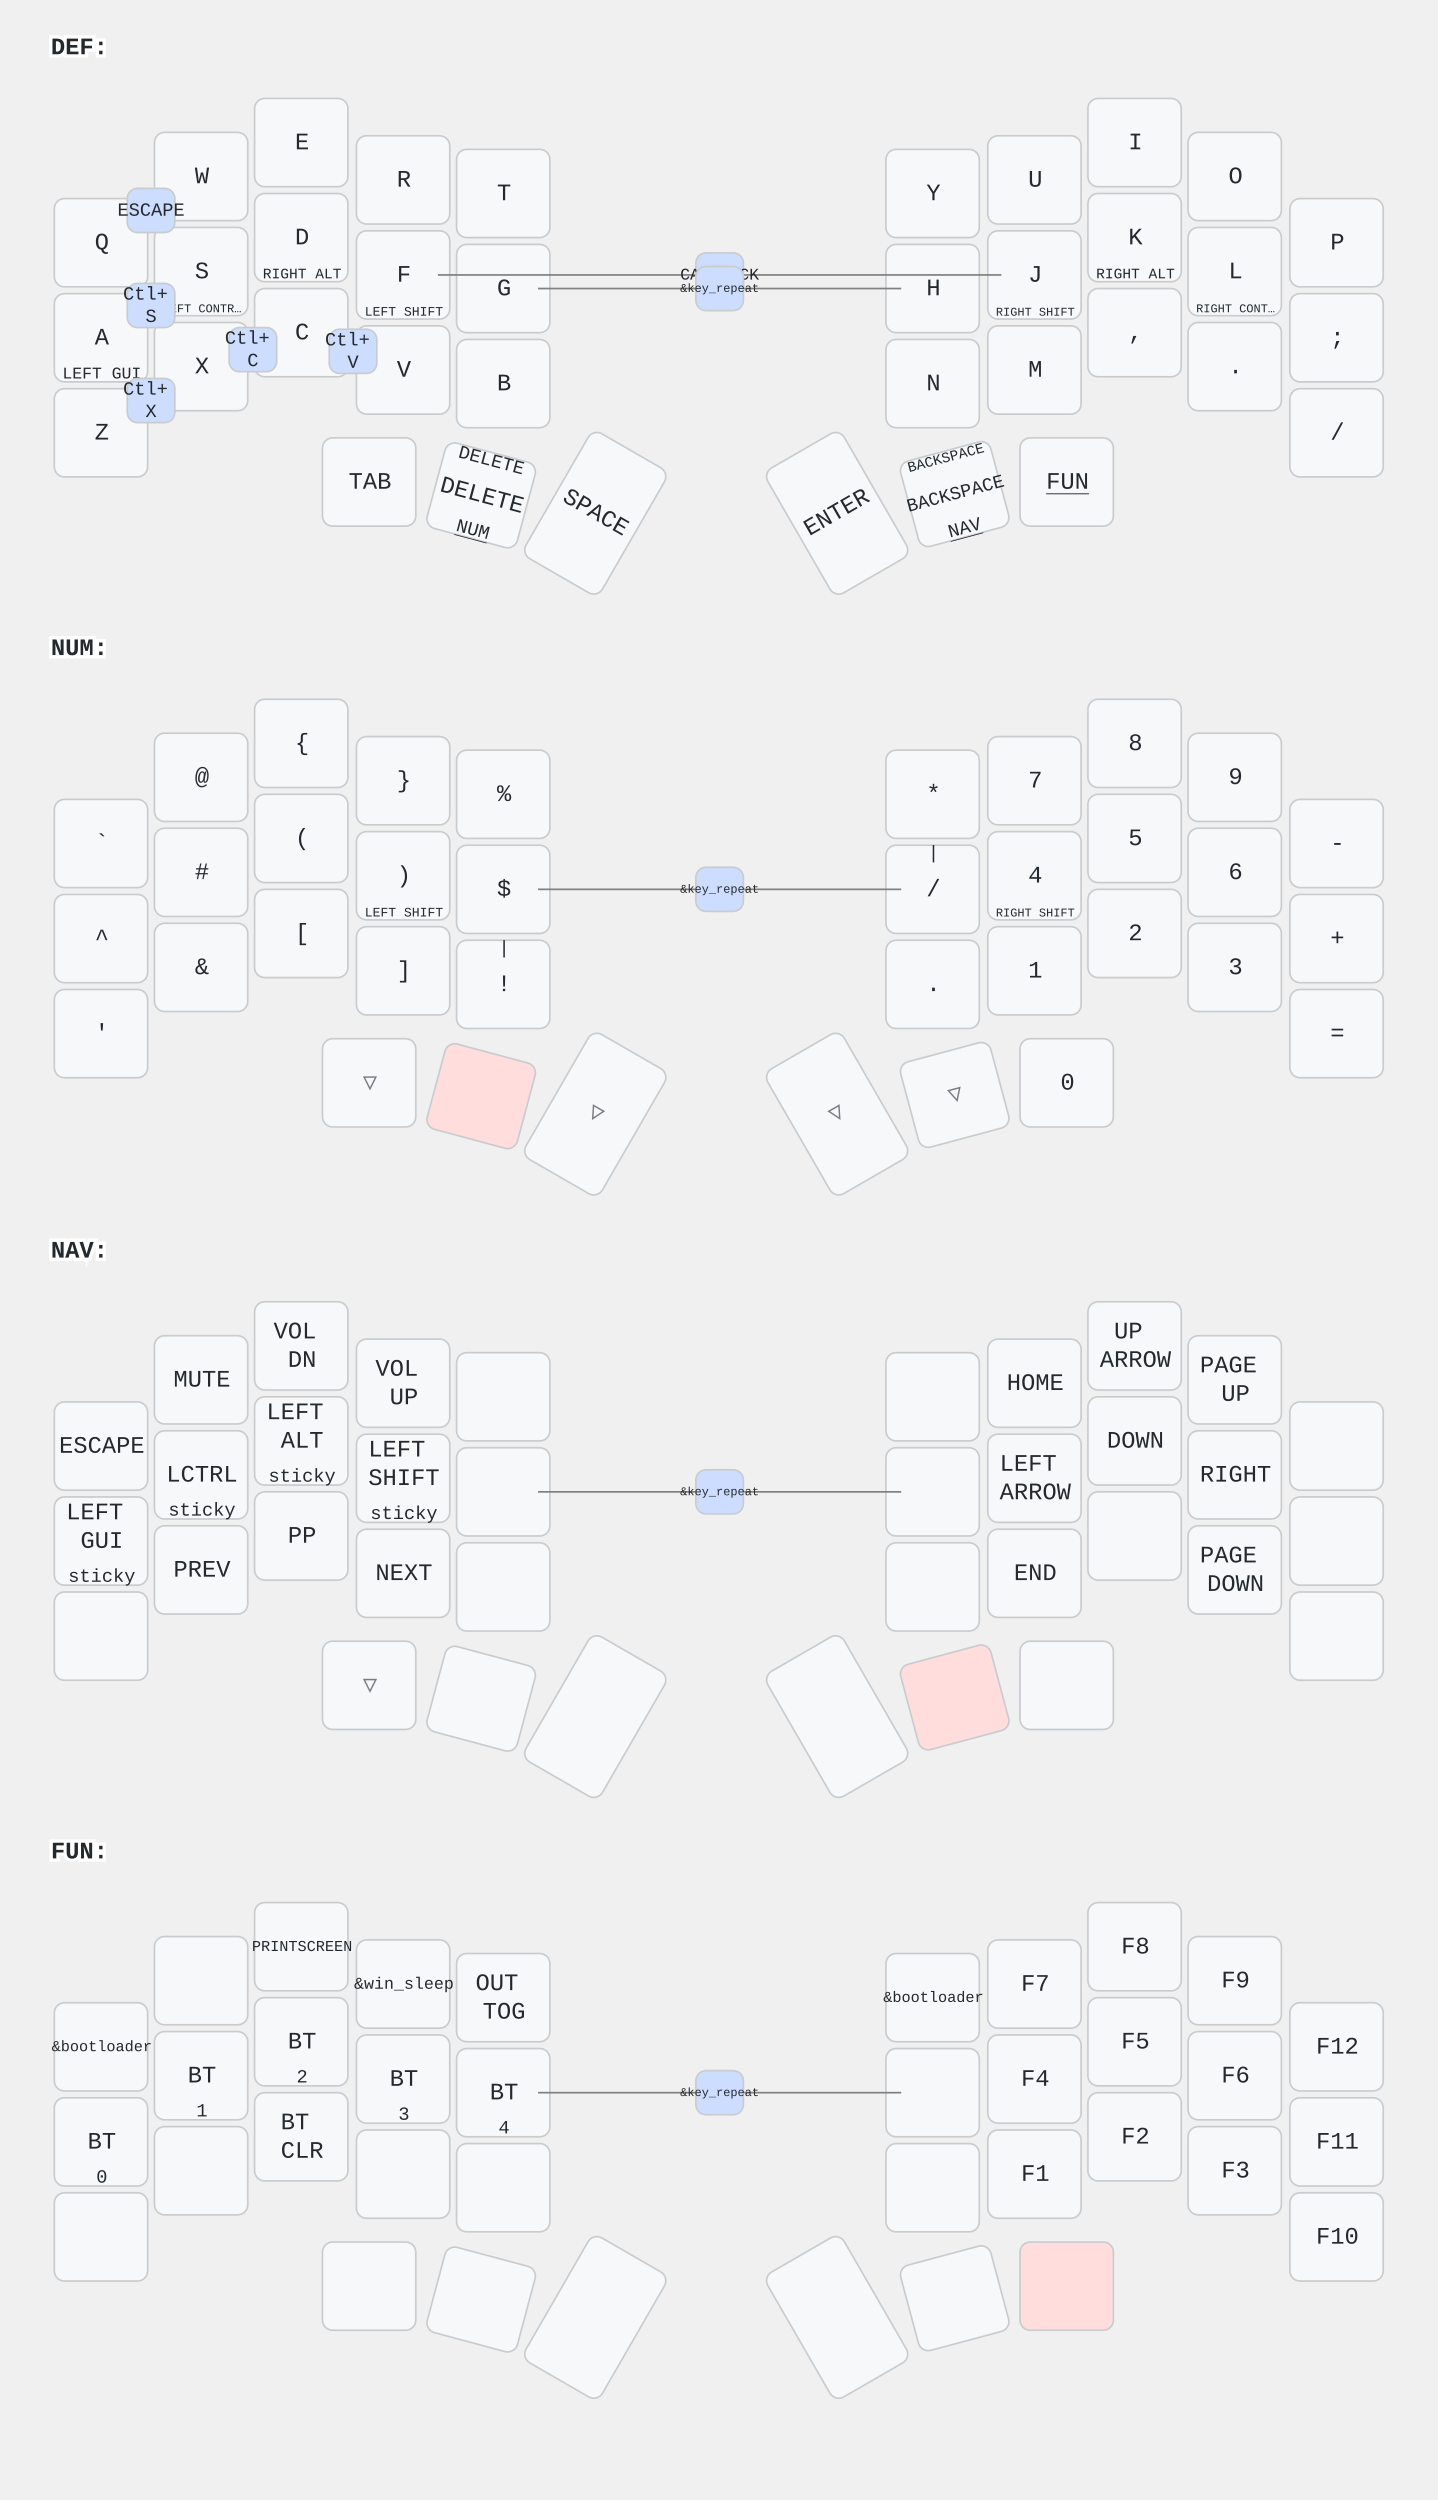
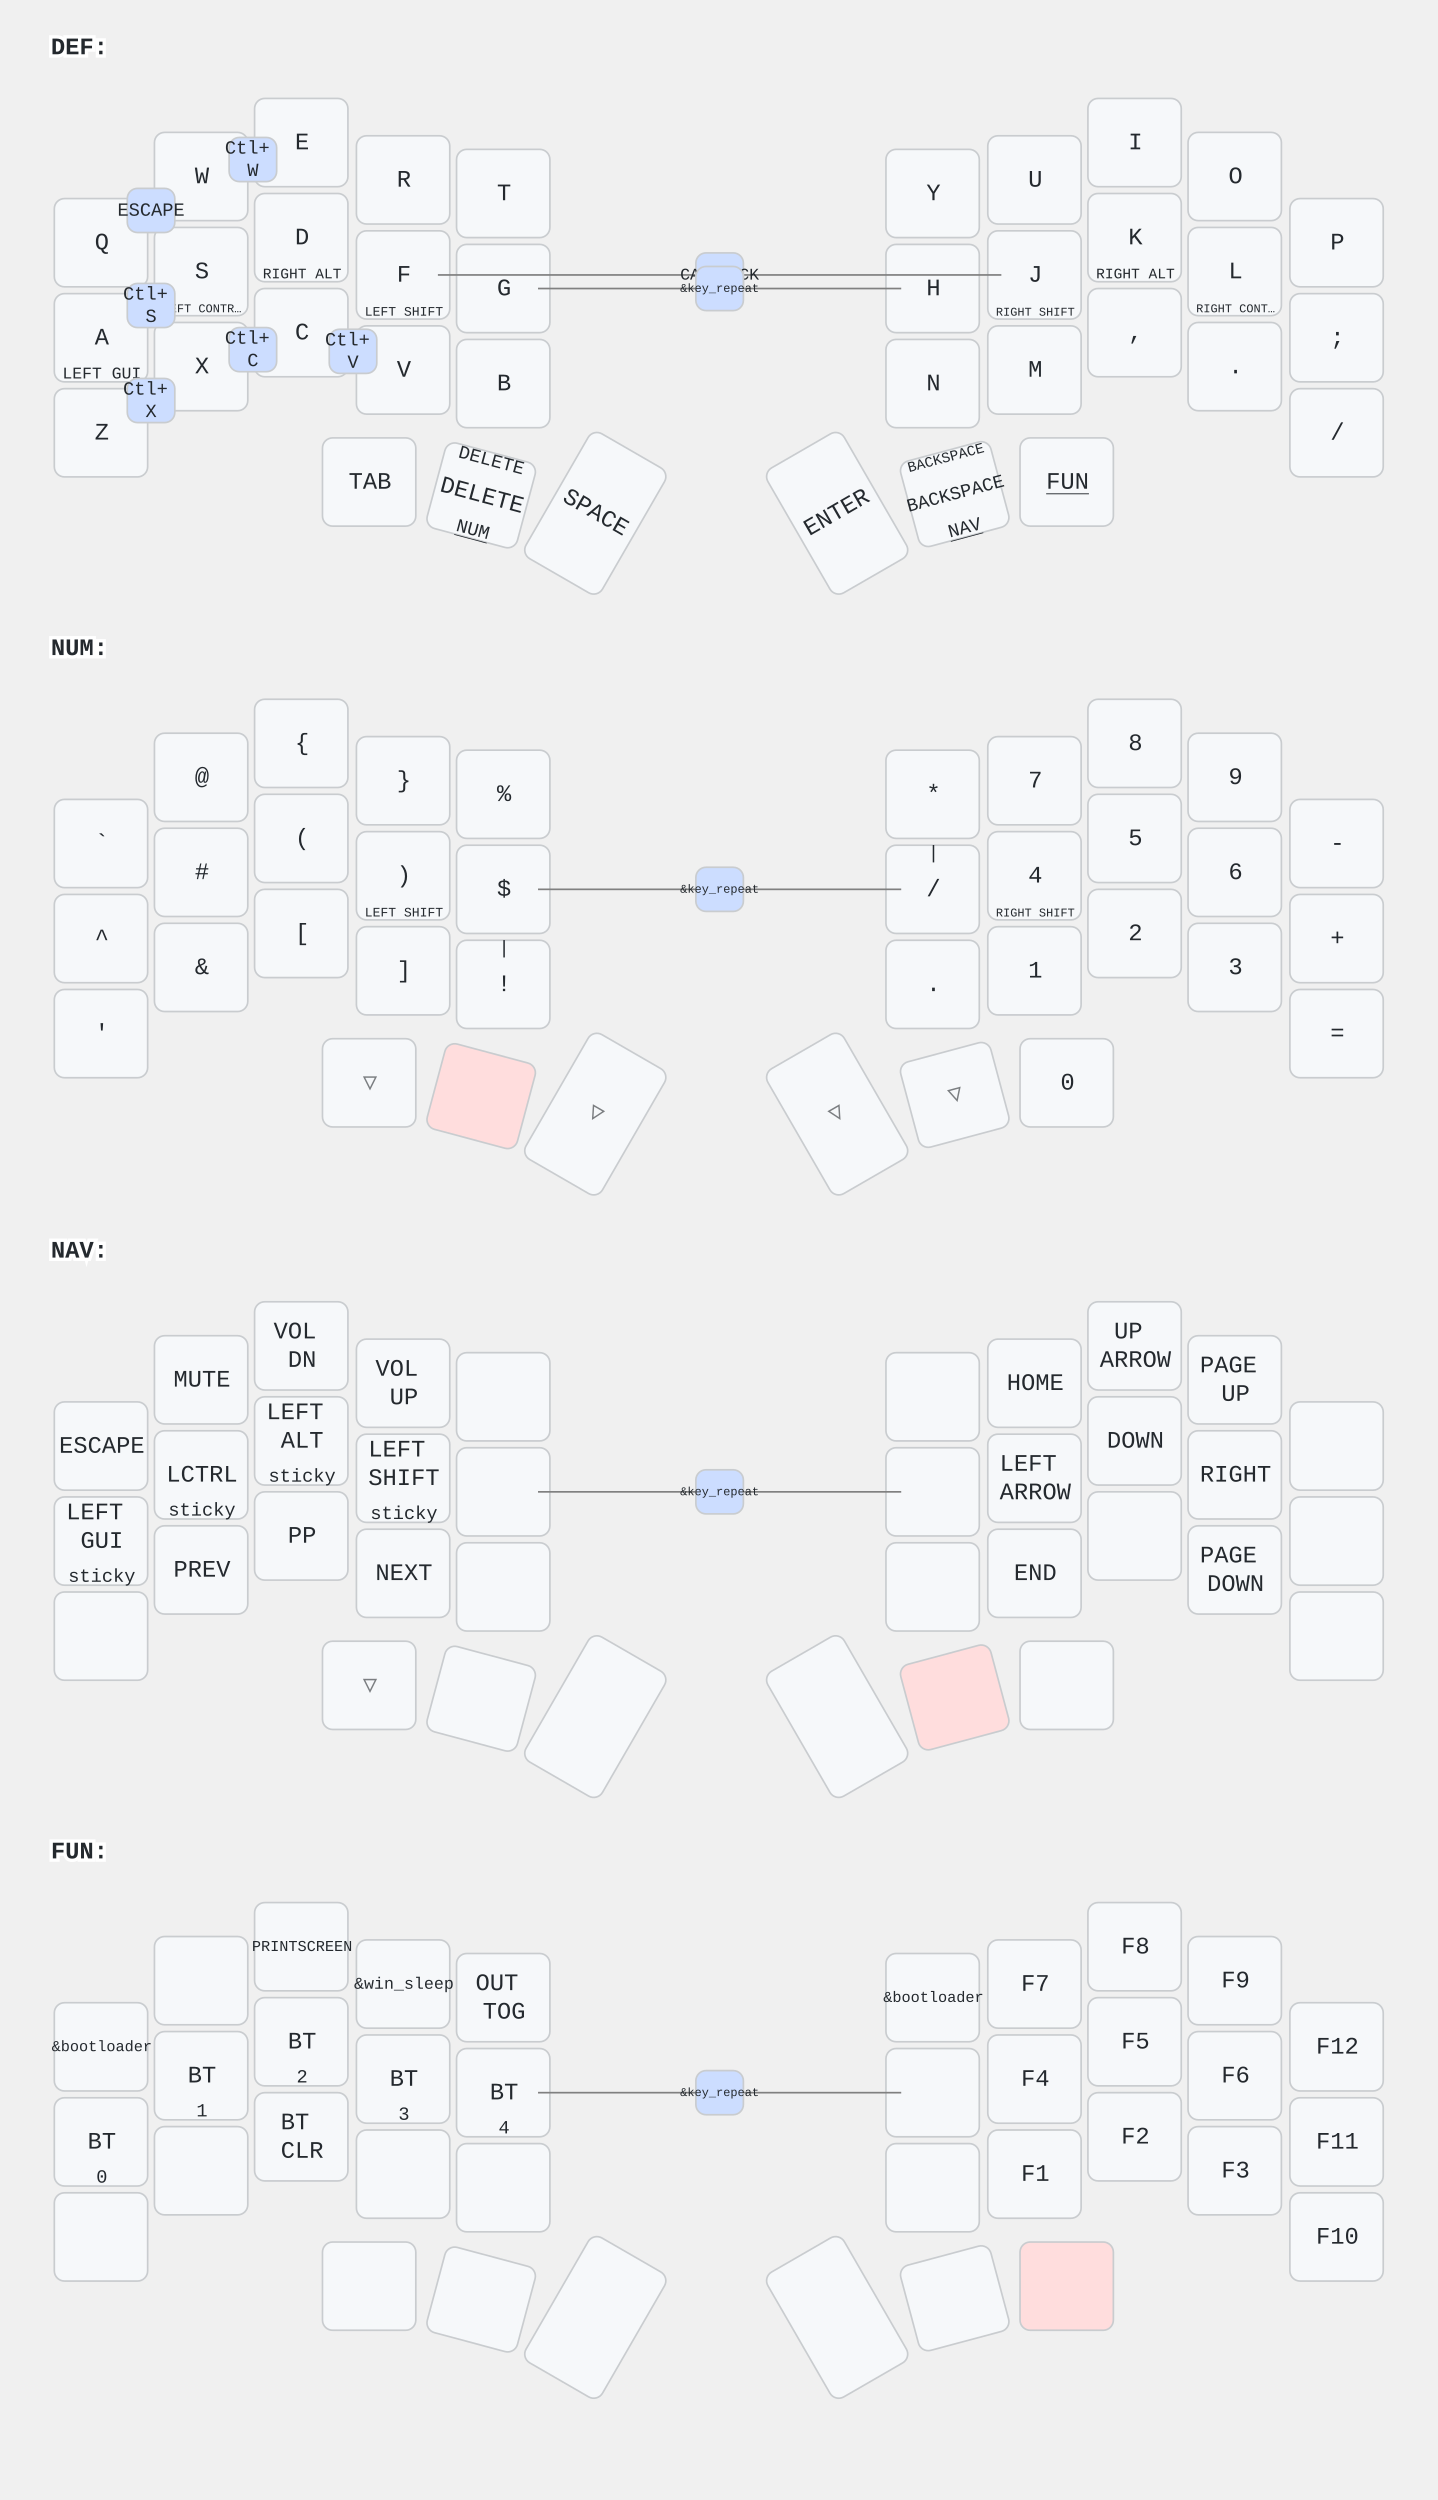
<svg xmlns="http://www.w3.org/2000/svg" width="847" height="1473" viewBox="0 0 847 1473" class="keymap">
  <style>/* inherit to force styles through use tags */
svg path {
    fill: inherit;
}

/* font and background color specifications */
svg.keymap {
    font-family: SFMono-Regular,Consolas,Liberation Mono,Menlo,monospace;
    font-size: 14px;
    font-kerning: normal;
    text-rendering: optimizeLegibility;
    fill: #24292e;
}

/* default key styling */
rect.key {
    fill: #f6f8fa;
}

rect.key, rect.combo {
    stroke: #c9cccf;
    stroke-width: 1;
}

/* default key side styling, only used is draw_key_sides is set */
rect.side {
    filter: brightness(90%);
}

/* color accent for combo boxes */
rect.combo, rect.combo-separate {
    fill: #cdf;
}

/* color accent for held keys */
rect.held, rect.combo.held {
    fill: #fdd;
}

/* color accent for ghost (optional) keys */
rect.ghost, rect.combo.ghost {
    stroke-dasharray: 4, 4;
    stroke-width: 2;
}

text {
    text-anchor: middle;
    dominant-baseline: middle;
}

/* styling for layer labels */
text.label {
    font-weight: bold;
    text-anchor: start;
    stroke: white;
    stroke-width: 4;
    paint-order: stroke;
}

/* styling for optional footer */
text.footer {
    text-anchor: end;
    dominant-baseline: auto;
    stroke: white;
    stroke-width: 4;
    paint-order: stroke;
}

/* styling for combo tap, and key hold/shifted label text */
text.combo, text.hold, text.shifted {
    font-size: 11px;
}

text.hold {
    text-anchor: middle;
    dominant-baseline: auto;
}

text.shifted {
    text-anchor: middle;
    dominant-baseline: hanging;
}

text.layer-activator {
    text-decoration: underline;
}

/* styling for hold/shifted label text in combo box */
text.combo.hold, text.combo.shifted {
    font-size: 8px;
}

/* lighter symbol for transparent keys */
text.trans {
    fill: #7b7e81;
}

/* styling for combo dendrons */
path.combo {
    stroke-width: 1;
    stroke: gray;
    fill: none;
}

/* Start Tabler Icons Cleanup */
/* cannot use height/width with glyphs */
.icon-tabler &gt; path {
    fill: inherit;
    stroke: inherit;
    stroke-width: 2;
}
/* hide tabler's default box */
.icon-tabler &gt; path[stroke="none"][fill="none"] {
    visibility: hidden;
}
/* End Tabler Icons Cleanup */
</style>
  <g transform="translate(30, 0)" class="layer-DEF">
    <text x="0" y="28" class="label" id="DEF">DEF:</text>
    <g transform="translate(0, 56)">
      <g transform="translate(30, 87)" class="key keypos-0">
        <rect rx="6" ry="6" x="-28" y="-26" width="55" height="52" class="key" />
        <text x="0" y="0" class="key tap">Q</text>
      </g>
      <g transform="translate(89, 48)" class="key keypos-1">
        <rect rx="6" ry="6" x="-28" y="-26" width="55" height="52" class="key" />
        <text x="0" y="0" class="key tap">W</text>
      </g>
      <g transform="translate(148, 28)" class="key keypos-2">
        <rect rx="6" ry="6" x="-28" y="-26" width="55" height="52" class="key" />
        <text x="0" y="0" class="key tap">E</text>
      </g>
      <g transform="translate(208, 50)" class="key keypos-3">
        <rect rx="6" ry="6" x="-28" y="-26" width="55" height="52" class="key" />
        <text x="0" y="0" class="key tap">R</text>
      </g>
      <g transform="translate(267, 58)" class="key keypos-4">
        <rect rx="6" ry="6" x="-28" y="-26" width="55" height="52" class="key" />
        <text x="0" y="0" class="key tap">T</text>
      </g>
      <g transform="translate(520, 58)" class="key keypos-5">
        <rect rx="6" ry="6" x="-28" y="-26" width="55" height="52" class="key" />
        <text x="0" y="0" class="key tap">Y</text>
      </g>
      <g transform="translate(580, 50)" class="key keypos-6">
        <rect rx="6" ry="6" x="-28" y="-26" width="55" height="52" class="key" />
        <text x="0" y="0" class="key tap">U</text>
      </g>
      <g transform="translate(639, 28)" class="key keypos-7">
        <rect rx="6" ry="6" x="-28" y="-26" width="55" height="52" class="key" />
        <text x="0" y="0" class="key tap">I</text>
      </g>
      <g transform="translate(698, 48)" class="key keypos-8">
        <rect rx="6" ry="6" x="-28" y="-26" width="55" height="52" class="key" />
        <text x="0" y="0" class="key tap">O</text>
      </g>
      <g transform="translate(758, 87)" class="key keypos-9">
        <rect rx="6" ry="6" x="-28" y="-26" width="55" height="52" class="key" />
        <text x="0" y="0" class="key tap">P</text>
      </g>
      <g transform="translate(30, 143)" class="key keypos-10">
        <rect rx="6" ry="6" x="-28" y="-26" width="55" height="52" class="key" />
        <text x="0" y="0" class="key tap">A</text>
        <text x="0" y="24" class="key hold">
          <tspan style="font-size: 88%">LEFT GUI</tspan>
        </text>
      </g>
      <g transform="translate(89, 104)" class="key keypos-11">
        <rect rx="6" ry="6" x="-28" y="-26" width="55" height="52" class="key" />
        <text x="0" y="0" class="key tap">S</text>
        <text x="0" y="24" class="key hold">
          <tspan style="font-size: 64%">LEFT CONTR…</tspan>
        </text>
      </g>
      <g transform="translate(148, 84)" class="key keypos-12">
        <rect rx="6" ry="6" x="-28" y="-26" width="55" height="52" class="key" />
        <text x="0" y="0" class="key tap">D</text>
        <text x="0" y="24" class="key hold">
          <tspan style="font-size: 78%">RIGHT ALT</tspan>
        </text>
      </g>
      <g transform="translate(208, 106)" class="key keypos-13">
        <rect rx="6" ry="6" x="-28" y="-26" width="55" height="52" class="key" />
        <text x="0" y="0" class="key tap">F</text>
        <text x="0" y="24" class="key hold">
          <tspan style="font-size: 70%">LEFT SHIFT</tspan>
        </text>
      </g>
      <g transform="translate(267, 114)" class="key keypos-14">
        <rect rx="6" ry="6" x="-28" y="-26" width="55" height="52" class="key" />
        <text x="0" y="0" class="key tap">G</text>
      </g>
      <g transform="translate(520, 114)" class="key keypos-15">
        <rect rx="6" ry="6" x="-28" y="-26" width="55" height="52" class="key" />
        <text x="0" y="0" class="key tap">H</text>
      </g>
      <g transform="translate(580, 106)" class="key keypos-16">
        <rect rx="6" ry="6" x="-28" y="-26" width="55" height="52" class="key" />
        <text x="0" y="0" class="key tap">J</text>
        <text x="0" y="24" class="key hold">
          <tspan style="font-size: 64%">RIGHT SHIFT</tspan>
        </text>
      </g>
      <g transform="translate(639, 84)" class="key keypos-17">
        <rect rx="6" ry="6" x="-28" y="-26" width="55" height="52" class="key" />
        <text x="0" y="0" class="key tap">K</text>
        <text x="0" y="24" class="key hold">
          <tspan style="font-size: 78%">RIGHT ALT</tspan>
        </text>
      </g>
      <g transform="translate(698, 104)" class="key keypos-18">
        <rect rx="6" ry="6" x="-28" y="-26" width="55" height="52" class="key" />
        <text x="0" y="0" class="key tap">L</text>
        <text x="0" y="24" class="key hold">
          <tspan style="font-size: 64%">RIGHT CONT…</tspan>
        </text>
      </g>
      <g transform="translate(758, 143)" class="key keypos-19">
        <rect rx="6" ry="6" x="-28" y="-26" width="55" height="52" class="key" />
        <text x="0" y="0" class="key tap">;</text>
      </g>
      <g transform="translate(30, 199)" class="key keypos-20">
        <rect rx="6" ry="6" x="-28" y="-26" width="55" height="52" class="key" />
        <text x="0" y="0" class="key tap">Z</text>
      </g>
      <g transform="translate(89, 160)" class="key keypos-21">
        <rect rx="6" ry="6" x="-28" y="-26" width="55" height="52" class="key" />
        <text x="0" y="0" class="key tap">X</text>
      </g>
      <g transform="translate(148, 140)" class="key keypos-22">
        <rect rx="6" ry="6" x="-28" y="-26" width="55" height="52" class="key" />
        <text x="0" y="0" class="key tap">C</text>
      </g>
      <g transform="translate(208, 162)" class="key keypos-23">
        <rect rx="6" ry="6" x="-28" y="-26" width="55" height="52" class="key" />
        <text x="0" y="0" class="key tap">V</text>
      </g>
      <g transform="translate(267, 170)" class="key keypos-24">
        <rect rx="6" ry="6" x="-28" y="-26" width="55" height="52" class="key" />
        <text x="0" y="0" class="key tap">B</text>
      </g>
      <g transform="translate(520, 170)" class="key keypos-25">
        <rect rx="6" ry="6" x="-28" y="-26" width="55" height="52" class="key" />
        <text x="0" y="0" class="key tap">N</text>
      </g>
      <g transform="translate(580, 162)" class="key keypos-26">
        <rect rx="6" ry="6" x="-28" y="-26" width="55" height="52" class="key" />
        <text x="0" y="0" class="key tap">M</text>
      </g>
      <g transform="translate(639, 140)" class="key keypos-27">
        <rect rx="6" ry="6" x="-28" y="-26" width="55" height="52" class="key" />
        <text x="0" y="0" class="key tap">,</text>
      </g>
      <g transform="translate(698, 160)" class="key keypos-28">
        <rect rx="6" ry="6" x="-28" y="-26" width="55" height="52" class="key" />
        <text x="0" y="0" class="key tap">.</text>
      </g>
      <g transform="translate(758, 199)" class="key keypos-29">
        <rect rx="6" ry="6" x="-28" y="-26" width="55" height="52" class="key" />
        <text x="0" y="0" class="key tap">/</text>
      </g>
      <g transform="translate(188, 228)" class="key keypos-30">
        <rect rx="6" ry="6" x="-28" y="-26" width="55" height="52" class="key" />
        <text x="0" y="0" class="key tap">TAB</text>
      </g>
      <g transform="translate(254, 236) rotate(15.0)" class="key keypos-31">
        <rect rx="6" ry="6" x="-28" y="-26" width="55" height="52" class="key" />
        <text x="0" y="0" class="key tap">DELETE</text>
        <a href="#NUM">
          <text x="0" y="24" class="key hold layer-activator">NUM</text>
        </a>
        <text x="0" y="-24" class="key shifted">DELETE</text>
      </g>
      <g transform="translate(321, 246) rotate(30.0)" class="key keypos-32">
        <rect rx="6" ry="6" x="-26" y="-42" width="52" height="85" class="key" />
        <text x="0" y="0" class="key tap">SPACE</text>
      </g>
      <g transform="translate(463, 246) rotate(-30.0)" class="key keypos-33">
        <rect rx="6" ry="6" x="-26" y="-42" width="52" height="85" class="key" />
        <text x="0" y="0" class="key tap">ENTER</text>
      </g>
      <g transform="translate(533, 235) rotate(-15.0)" class="key keypos-34">
        <rect rx="6" ry="6" x="-28" y="-26" width="55" height="52" class="key" />
        <text x="0" y="0" class="key tap">
          <tspan style="font-size: 78%">BACKSPACE</tspan>
        </text>
        <a href="#NAV">
          <text x="0" y="24" class="key hold layer-activator">NAV</text>
        </a>
        <text x="0" y="-24" class="key shifted">
          <tspan style="font-size: 78%">BACKSPACE</tspan>
        </text>
      </g>
      <g transform="translate(599, 228)" class="key keypos-35">
        <rect rx="6" ry="6" x="-28" y="-26" width="55" height="52" class="key" />
        <a href="#FUN">
          <text x="0" y="0" class="key tap layer-activator">FUN</text>
        </a>
      </g>
      <g class="combo combopos-0">
        <path d="M394,106 l-166,0" class="combo" />
        <path d="M394,106 l166,0" class="combo" />
        <rect rx="6" ry="6" x="380" y="93" width="28" height="26" class="combo" />
        <text x="394" y="106" class="combo tap">
          <tspan style="font-size: 88%">CAPSLOCK</tspan>
        </text>
      </g>
      <g class="combo combopos-1">
        <rect rx="6" ry="6" x="45" y="167" width="28" height="26" class="combo" />
        <text x="59" y="180" class="combo tap">
          <tspan x="59" dy="-0.6em">Ctl+</tspan>
          <tspan x="59" dy="1.2em">X</tspan>
        </text>
      </g>
      <g class="combo combopos-2">
        <rect rx="6" ry="6" x="105" y="137" width="28" height="26" class="combo" />
        <text x="119" y="150" class="combo tap">
          <tspan x="119" dy="-0.6em">Ctl+</tspan>
          <tspan x="119" dy="1.2em">C</tspan>
        </text>
      </g>
      <g class="combo combopos-3">
        <rect rx="6" ry="6" x="164" y="138" width="28" height="26" class="combo" />
        <text x="178" y="151" class="combo tap">
          <tspan x="178" dy="-0.6em">Ctl+</tspan>
          <tspan x="178" dy="1.2em">V</tspan>
        </text>
      </g>
      <g class="combo combopos-4">
        <path d="M394,114 l-107,0" class="combo" />
        <path d="M394,114 l107,0" class="combo" />
        <rect rx="6" ry="6" x="380" y="101" width="28" height="26" class="combo" />
        <text x="394" y="114" class="combo tap">
          <tspan style="font-size: 64%">&amp;key_repeat</tspan>
        </text>
      </g>
      <g class="combo combopos-5">
        <rect rx="6" ry="6" x="45" y="111" width="28" height="26" class="combo" />
        <text x="59" y="124" class="combo tap">
          <tspan x="59" dy="-0.6em">Ctl+</tspan>
          <tspan x="59" dy="1.2em">S</tspan>
        </text>
      </g>
      <g class="combo combopos-6">
        <rect rx="6" ry="6" x="45" y="55" width="28" height="26" class="combo" />
        <text x="59" y="68" class="combo tap">ESCAPE</text>
      </g>
+       <g class="combo combopos-7">
+         <rect rx="6" ry="6" x="105" y="25" width="28" height="26" class="combo" />
+         <text x="119" y="38" class="combo tap">
+           <tspan x="119" dy="-0.6em">Ctl+</tspan>
+           <tspan x="119" dy="1.2em">W</tspan>
+         </text>
+       </g>
    </g>
  </g>
  <g transform="translate(30, 354)" class="layer-NUM">
    <text x="0" y="28" class="label" id="NUM">NUM:</text>
    <g transform="translate(0, 56)">
      <g transform="translate(30, 87)" class="key keypos-0">
        <rect rx="6" ry="6" x="-28" y="-26" width="55" height="52" class="key" />
        <text x="0" y="0" class="key tap">`</text>
      </g>
      <g transform="translate(89, 48)" class="key keypos-1">
        <rect rx="6" ry="6" x="-28" y="-26" width="55" height="52" class="key" />
        <text x="0" y="0" class="key tap">@</text>
      </g>
      <g transform="translate(148, 28)" class="key keypos-2">
        <rect rx="6" ry="6" x="-28" y="-26" width="55" height="52" class="key" />
        <text x="0" y="0" class="key tap">{</text>
      </g>
      <g transform="translate(208, 50)" class="key keypos-3">
        <rect rx="6" ry="6" x="-28" y="-26" width="55" height="52" class="key" />
        <text x="0" y="0" class="key tap">}</text>
      </g>
      <g transform="translate(267, 58)" class="key keypos-4">
        <rect rx="6" ry="6" x="-28" y="-26" width="55" height="52" class="key" />
        <text x="0" y="0" class="key tap">%</text>
      </g>
      <g transform="translate(520, 58)" class="key keypos-5">
        <rect rx="6" ry="6" x="-28" y="-26" width="55" height="52" class="key" />
        <text x="0" y="0" class="key tap">*</text>
      </g>
      <g transform="translate(580, 50)" class="key keypos-6">
        <rect rx="6" ry="6" x="-28" y="-26" width="55" height="52" class="key" />
        <text x="0" y="0" class="key tap">7</text>
      </g>
      <g transform="translate(639, 28)" class="key keypos-7">
        <rect rx="6" ry="6" x="-28" y="-26" width="55" height="52" class="key" />
        <text x="0" y="0" class="key tap">8</text>
      </g>
      <g transform="translate(698, 48)" class="key keypos-8">
        <rect rx="6" ry="6" x="-28" y="-26" width="55" height="52" class="key" />
        <text x="0" y="0" class="key tap">9</text>
      </g>
      <g transform="translate(758, 87)" class="key keypos-9">
        <rect rx="6" ry="6" x="-28" y="-26" width="55" height="52" class="key" />
        <text x="0" y="0" class="key tap">-</text>
      </g>
      <g transform="translate(30, 143)" class="key keypos-10">
        <rect rx="6" ry="6" x="-28" y="-26" width="55" height="52" class="key" />
        <text x="0" y="0" class="key tap">^</text>
      </g>
      <g transform="translate(89, 104)" class="key keypos-11">
        <rect rx="6" ry="6" x="-28" y="-26" width="55" height="52" class="key" />
        <text x="0" y="0" class="key tap">#</text>
      </g>
      <g transform="translate(148, 84)" class="key keypos-12">
        <rect rx="6" ry="6" x="-28" y="-26" width="55" height="52" class="key" />
        <text x="0" y="0" class="key tap">(</text>
      </g>
      <g transform="translate(208, 106)" class="key keypos-13">
        <rect rx="6" ry="6" x="-28" y="-26" width="55" height="52" class="key" />
        <text x="0" y="0" class="key tap">)</text>
        <text x="0" y="24" class="key hold">
          <tspan style="font-size: 70%">LEFT SHIFT</tspan>
        </text>
      </g>
      <g transform="translate(267, 114)" class="key keypos-14">
        <rect rx="6" ry="6" x="-28" y="-26" width="55" height="52" class="key" />
        <text x="0" y="0" class="key tap">$</text>
      </g>
      <g transform="translate(520, 114)" class="key keypos-15">
        <rect rx="6" ry="6" x="-28" y="-26" width="55" height="52" class="key" />
        <text x="0" y="0" class="key tap">/</text>
        <text x="0" y="-24" class="key shifted">|</text>
      </g>
      <g transform="translate(580, 106)" class="key keypos-16">
        <rect rx="6" ry="6" x="-28" y="-26" width="55" height="52" class="key" />
        <text x="0" y="0" class="key tap">4</text>
        <text x="0" y="24" class="key hold">
          <tspan style="font-size: 64%">RIGHT SHIFT</tspan>
        </text>
      </g>
      <g transform="translate(639, 84)" class="key keypos-17">
        <rect rx="6" ry="6" x="-28" y="-26" width="55" height="52" class="key" />
        <text x="0" y="0" class="key tap">5</text>
      </g>
      <g transform="translate(698, 104)" class="key keypos-18">
        <rect rx="6" ry="6" x="-28" y="-26" width="55" height="52" class="key" />
        <text x="0" y="0" class="key tap">6</text>
      </g>
      <g transform="translate(758, 143)" class="key keypos-19">
        <rect rx="6" ry="6" x="-28" y="-26" width="55" height="52" class="key" />
        <text x="0" y="0" class="key tap">+</text>
      </g>
      <g transform="translate(30, 199)" class="key keypos-20">
        <rect rx="6" ry="6" x="-28" y="-26" width="55" height="52" class="key" />
        <text x="0" y="0" class="key tap">'</text>
      </g>
      <g transform="translate(89, 160)" class="key keypos-21">
        <rect rx="6" ry="6" x="-28" y="-26" width="55" height="52" class="key" />
        <text x="0" y="0" class="key tap">&amp;</text>
      </g>
      <g transform="translate(148, 140)" class="key keypos-22">
        <rect rx="6" ry="6" x="-28" y="-26" width="55" height="52" class="key" />
        <text x="0" y="0" class="key tap">[</text>
      </g>
      <g transform="translate(208, 162)" class="key keypos-23">
        <rect rx="6" ry="6" x="-28" y="-26" width="55" height="52" class="key" />
        <text x="0" y="0" class="key tap">]</text>
      </g>
      <g transform="translate(267, 170)" class="key keypos-24">
        <rect rx="6" ry="6" x="-28" y="-26" width="55" height="52" class="key" />
        <text x="0" y="0" class="key tap">!</text>
        <text x="0" y="-24" class="key shifted">|</text>
      </g>
      <g transform="translate(520, 170)" class="key keypos-25">
        <rect rx="6" ry="6" x="-28" y="-26" width="55" height="52" class="key" />
        <text x="0" y="0" class="key tap">.</text>
      </g>
      <g transform="translate(580, 162)" class="key keypos-26">
        <rect rx="6" ry="6" x="-28" y="-26" width="55" height="52" class="key" />
        <text x="0" y="0" class="key tap">1</text>
      </g>
      <g transform="translate(639, 140)" class="key keypos-27">
        <rect rx="6" ry="6" x="-28" y="-26" width="55" height="52" class="key" />
        <text x="0" y="0" class="key tap">2</text>
      </g>
      <g transform="translate(698, 160)" class="key keypos-28">
        <rect rx="6" ry="6" x="-28" y="-26" width="55" height="52" class="key" />
        <text x="0" y="0" class="key tap">3</text>
      </g>
      <g transform="translate(758, 199)" class="key keypos-29">
        <rect rx="6" ry="6" x="-28" y="-26" width="55" height="52" class="key" />
        <text x="0" y="0" class="key tap">=</text>
      </g>
      <g transform="translate(188, 228)" class="key trans keypos-30">
        <rect rx="6" ry="6" x="-28" y="-26" width="55" height="52" class="key trans" />
        <text x="0" y="0" class="key trans tap">▽</text>
      </g>
      <g transform="translate(254, 236) rotate(15.0)" class="key held keypos-31">
        <rect rx="6" ry="6" x="-28" y="-26" width="55" height="52" class="key held" />
      </g>
      <g transform="translate(321, 246) rotate(30.0)" class="key trans keypos-32">
        <rect rx="6" ry="6" x="-26" y="-42" width="52" height="85" class="key trans" />
        <text x="0" y="0" class="key trans tap">▽</text>
      </g>
      <g transform="translate(463, 246) rotate(-30.0)" class="key trans keypos-33">
        <rect rx="6" ry="6" x="-26" y="-42" width="52" height="85" class="key trans" />
        <text x="0" y="0" class="key trans tap">▽</text>
      </g>
      <g transform="translate(533, 235) rotate(-15.0)" class="key trans keypos-34">
        <rect rx="6" ry="6" x="-28" y="-26" width="55" height="52" class="key trans" />
        <text x="0" y="0" class="key trans tap">▽</text>
      </g>
      <g transform="translate(599, 228)" class="key keypos-35">
        <rect rx="6" ry="6" x="-28" y="-26" width="55" height="52" class="key" />
        <text x="0" y="0" class="key tap">0</text>
      </g>
      <g class="combo combopos-0">
        <path d="M394,114 l-107,0" class="combo" />
        <path d="M394,114 l107,0" class="combo" />
        <rect rx="6" ry="6" x="380" y="101" width="28" height="26" class="combo" />
        <text x="394" y="114" class="combo tap">
          <tspan style="font-size: 64%">&amp;key_repeat</tspan>
        </text>
      </g>
    </g>
  </g>
  <g transform="translate(30, 709)" class="layer-NAV">
    <text x="0" y="28" class="label" id="NAV">NAV:</text>
    <g transform="translate(0, 56)">
      <g transform="translate(30, 87)" class="key keypos-0">
        <rect rx="6" ry="6" x="-28" y="-26" width="55" height="52" class="key" />
        <text x="0" y="0" class="key tap">ESCAPE</text>
      </g>
      <g transform="translate(89, 48)" class="key keypos-1">
        <rect rx="6" ry="6" x="-28" y="-26" width="55" height="52" class="key" />
        <text x="0" y="0" class="key tap">MUTE</text>
      </g>
      <g transform="translate(148, 28)" class="key keypos-2">
        <rect rx="6" ry="6" x="-28" y="-26" width="55" height="52" class="key" />
        <text x="0" y="0" class="key tap">
          <tspan x="0" dy="-0.6em">VOL</tspan>
          <tspan x="0" dy="1.2em">DN</tspan>
        </text>
      </g>
      <g transform="translate(208, 50)" class="key keypos-3">
        <rect rx="6" ry="6" x="-28" y="-26" width="55" height="52" class="key" />
        <text x="0" y="0" class="key tap">
          <tspan x="0" dy="-0.6em">VOL</tspan>
          <tspan x="0" dy="1.2em">UP</tspan>
        </text>
      </g>
      <g transform="translate(267, 58)" class="key keypos-4">
        <rect rx="6" ry="6" x="-28" y="-26" width="55" height="52" class="key" />
      </g>
      <g transform="translate(520, 58)" class="key keypos-5">
        <rect rx="6" ry="6" x="-28" y="-26" width="55" height="52" class="key" />
      </g>
      <g transform="translate(580, 50)" class="key keypos-6">
        <rect rx="6" ry="6" x="-28" y="-26" width="55" height="52" class="key" />
        <text x="0" y="0" class="key tap">HOME</text>
      </g>
      <g transform="translate(639, 28)" class="key keypos-7">
        <rect rx="6" ry="6" x="-28" y="-26" width="55" height="52" class="key" />
        <text x="0" y="0" class="key tap">
          <tspan x="0" dy="-0.6em">UP</tspan>
          <tspan x="0" dy="1.2em">ARROW</tspan>
        </text>
      </g>
      <g transform="translate(698, 48)" class="key keypos-8">
        <rect rx="6" ry="6" x="-28" y="-26" width="55" height="52" class="key" />
        <text x="0" y="0" class="key tap">
          <tspan x="0" dy="-0.6em">PAGE</tspan>
          <tspan x="0" dy="1.2em">UP</tspan>
        </text>
      </g>
      <g transform="translate(758, 87)" class="key keypos-9">
        <rect rx="6" ry="6" x="-28" y="-26" width="55" height="52" class="key" />
      </g>
      <g transform="translate(30, 143)" class="key keypos-10">
        <rect rx="6" ry="6" x="-28" y="-26" width="55" height="52" class="key" />
        <text x="0" y="0" class="key tap">
          <tspan x="0" dy="-1.2em">LEFT</tspan>
          <tspan x="0" dy="1.2em">GUI</tspan>
        </text>
        <text x="0" y="24" class="key hold">sticky</text>
      </g>
      <g transform="translate(89, 104)" class="key keypos-11">
        <rect rx="6" ry="6" x="-28" y="-26" width="55" height="52" class="key" />
        <text x="0" y="0" class="key tap">LCTRL</text>
        <text x="0" y="24" class="key hold">sticky</text>
      </g>
      <g transform="translate(148, 84)" class="key keypos-12">
        <rect rx="6" ry="6" x="-28" y="-26" width="55" height="52" class="key" />
        <text x="0" y="0" class="key tap">
          <tspan x="0" dy="-1.2em">LEFT</tspan>
          <tspan x="0" dy="1.2em">ALT</tspan>
        </text>
        <text x="0" y="24" class="key hold">sticky</text>
      </g>
      <g transform="translate(208, 106)" class="key keypos-13">
        <rect rx="6" ry="6" x="-28" y="-26" width="55" height="52" class="key" />
        <text x="0" y="0" class="key tap">
          <tspan x="0" dy="-1.2em">LEFT</tspan>
          <tspan x="0" dy="1.2em">SHIFT</tspan>
        </text>
        <text x="0" y="24" class="key hold">sticky</text>
      </g>
      <g transform="translate(267, 114)" class="key keypos-14">
        <rect rx="6" ry="6" x="-28" y="-26" width="55" height="52" class="key" />
      </g>
      <g transform="translate(520, 114)" class="key keypos-15">
        <rect rx="6" ry="6" x="-28" y="-26" width="55" height="52" class="key" />
      </g>
      <g transform="translate(580, 106)" class="key keypos-16">
        <rect rx="6" ry="6" x="-28" y="-26" width="55" height="52" class="key" />
        <text x="0" y="0" class="key tap">
          <tspan x="0" dy="-0.6em">LEFT</tspan>
          <tspan x="0" dy="1.2em">ARROW</tspan>
        </text>
      </g>
      <g transform="translate(639, 84)" class="key keypos-17">
        <rect rx="6" ry="6" x="-28" y="-26" width="55" height="52" class="key" />
        <text x="0" y="0" class="key tap">DOWN</text>
      </g>
      <g transform="translate(698, 104)" class="key keypos-18">
        <rect rx="6" ry="6" x="-28" y="-26" width="55" height="52" class="key" />
        <text x="0" y="0" class="key tap">RIGHT</text>
      </g>
      <g transform="translate(758, 143)" class="key keypos-19">
        <rect rx="6" ry="6" x="-28" y="-26" width="55" height="52" class="key" />
      </g>
      <g transform="translate(30, 199)" class="key keypos-20">
        <rect rx="6" ry="6" x="-28" y="-26" width="55" height="52" class="key" />
      </g>
      <g transform="translate(89, 160)" class="key keypos-21">
        <rect rx="6" ry="6" x="-28" y="-26" width="55" height="52" class="key" />
        <text x="0" y="0" class="key tap">PREV</text>
      </g>
      <g transform="translate(148, 140)" class="key keypos-22">
        <rect rx="6" ry="6" x="-28" y="-26" width="55" height="52" class="key" />
        <text x="0" y="0" class="key tap">PP</text>
      </g>
      <g transform="translate(208, 162)" class="key keypos-23">
        <rect rx="6" ry="6" x="-28" y="-26" width="55" height="52" class="key" />
        <text x="0" y="0" class="key tap">NEXT</text>
      </g>
      <g transform="translate(267, 170)" class="key keypos-24">
        <rect rx="6" ry="6" x="-28" y="-26" width="55" height="52" class="key" />
      </g>
      <g transform="translate(520, 170)" class="key keypos-25">
        <rect rx="6" ry="6" x="-28" y="-26" width="55" height="52" class="key" />
      </g>
      <g transform="translate(580, 162)" class="key keypos-26">
        <rect rx="6" ry="6" x="-28" y="-26" width="55" height="52" class="key" />
        <text x="0" y="0" class="key tap">END</text>
      </g>
      <g transform="translate(639, 140)" class="key keypos-27">
        <rect rx="6" ry="6" x="-28" y="-26" width="55" height="52" class="key" />
      </g>
      <g transform="translate(698, 160)" class="key keypos-28">
        <rect rx="6" ry="6" x="-28" y="-26" width="55" height="52" class="key" />
        <text x="0" y="0" class="key tap">
          <tspan x="0" dy="-0.6em">PAGE</tspan>
          <tspan x="0" dy="1.2em">DOWN</tspan>
        </text>
      </g>
      <g transform="translate(758, 199)" class="key keypos-29">
        <rect rx="6" ry="6" x="-28" y="-26" width="55" height="52" class="key" />
      </g>
      <g transform="translate(188, 228)" class="key trans keypos-30">
        <rect rx="6" ry="6" x="-28" y="-26" width="55" height="52" class="key trans" />
        <text x="0" y="0" class="key trans tap">▽</text>
      </g>
      <g transform="translate(254, 236) rotate(15.0)" class="key keypos-31">
        <rect rx="6" ry="6" x="-28" y="-26" width="55" height="52" class="key" />
      </g>
      <g transform="translate(321, 246) rotate(30.0)" class="key keypos-32">
        <rect rx="6" ry="6" x="-26" y="-42" width="52" height="85" class="key" />
      </g>
      <g transform="translate(463, 246) rotate(-30.0)" class="key keypos-33">
        <rect rx="6" ry="6" x="-26" y="-42" width="52" height="85" class="key" />
      </g>
      <g transform="translate(533, 235) rotate(-15.0)" class="key held keypos-34">
        <rect rx="6" ry="6" x="-28" y="-26" width="55" height="52" class="key held" />
      </g>
      <g transform="translate(599, 228)" class="key keypos-35">
        <rect rx="6" ry="6" x="-28" y="-26" width="55" height="52" class="key" />
      </g>
      <g class="combo combopos-0">
        <path d="M394,114 l-107,0" class="combo" />
        <path d="M394,114 l107,0" class="combo" />
        <rect rx="6" ry="6" x="380" y="101" width="28" height="26" class="combo" />
        <text x="394" y="114" class="combo tap">
          <tspan style="font-size: 64%">&amp;key_repeat</tspan>
        </text>
      </g>
    </g>
  </g>
  <g transform="translate(30, 1063)" class="layer-FUN">
    <text x="0" y="28" class="label" id="FUN">FUN:</text>
    <g transform="translate(0, 56)">
      <g transform="translate(30, 87)" class="key keypos-0">
        <rect rx="6" ry="6" x="-28" y="-26" width="55" height="52" class="key" />
        <text x="0" y="0" class="key tap">
          <tspan style="font-size: 64%">&amp;bootloader</tspan>
        </text>
      </g>
      <g transform="translate(89, 48)" class="key keypos-1">
        <rect rx="6" ry="6" x="-28" y="-26" width="55" height="52" class="key" />
      </g>
      <g transform="translate(148, 28)" class="key keypos-2">
        <rect rx="6" ry="6" x="-28" y="-26" width="55" height="52" class="key" />
        <text x="0" y="0" class="key tap">
          <tspan style="font-size: 64%">PRINTSCREEN</tspan>
        </text>
      </g>
      <g transform="translate(208, 50)" class="key keypos-3">
        <rect rx="6" ry="6" x="-28" y="-26" width="55" height="52" class="key" />
        <text x="0" y="0" class="key tap">
          <tspan style="font-size: 70%">&amp;win_sleep</tspan>
        </text>
      </g>
      <g transform="translate(267, 58)" class="key keypos-4">
        <rect rx="6" ry="6" x="-28" y="-26" width="55" height="52" class="key" />
        <text x="0" y="0" class="key tap">
          <tspan x="0" dy="-0.6em">OUT</tspan>
          <tspan x="0" dy="1.2em">TOG</tspan>
        </text>
      </g>
      <g transform="translate(520, 58)" class="key keypos-5">
        <rect rx="6" ry="6" x="-28" y="-26" width="55" height="52" class="key" />
        <text x="0" y="0" class="key tap">
          <tspan style="font-size: 64%">&amp;bootloader</tspan>
        </text>
      </g>
      <g transform="translate(580, 50)" class="key keypos-6">
        <rect rx="6" ry="6" x="-28" y="-26" width="55" height="52" class="key" />
        <text x="0" y="0" class="key tap">F7</text>
      </g>
      <g transform="translate(639, 28)" class="key keypos-7">
        <rect rx="6" ry="6" x="-28" y="-26" width="55" height="52" class="key" />
        <text x="0" y="0" class="key tap">F8</text>
      </g>
      <g transform="translate(698, 48)" class="key keypos-8">
        <rect rx="6" ry="6" x="-28" y="-26" width="55" height="52" class="key" />
        <text x="0" y="0" class="key tap">F9</text>
      </g>
      <g transform="translate(758, 87)" class="key keypos-9">
        <rect rx="6" ry="6" x="-28" y="-26" width="55" height="52" class="key" />
        <text x="0" y="0" class="key tap">F12</text>
      </g>
      <g transform="translate(30, 143)" class="key keypos-10">
        <rect rx="6" ry="6" x="-28" y="-26" width="55" height="52" class="key" />
        <text x="0" y="0" class="key tap">BT</text>
        <text x="0" y="24" class="key hold">0</text>
      </g>
      <g transform="translate(89, 104)" class="key keypos-11">
        <rect rx="6" ry="6" x="-28" y="-26" width="55" height="52" class="key" />
        <text x="0" y="0" class="key tap">BT</text>
        <text x="0" y="24" class="key hold">1</text>
      </g>
      <g transform="translate(148, 84)" class="key keypos-12">
        <rect rx="6" ry="6" x="-28" y="-26" width="55" height="52" class="key" />
        <text x="0" y="0" class="key tap">BT</text>
        <text x="0" y="24" class="key hold">2</text>
      </g>
      <g transform="translate(208, 106)" class="key keypos-13">
        <rect rx="6" ry="6" x="-28" y="-26" width="55" height="52" class="key" />
        <text x="0" y="0" class="key tap">BT</text>
        <text x="0" y="24" class="key hold">3</text>
      </g>
      <g transform="translate(267, 114)" class="key keypos-14">
        <rect rx="6" ry="6" x="-28" y="-26" width="55" height="52" class="key" />
        <text x="0" y="0" class="key tap">BT</text>
        <text x="0" y="24" class="key hold">4</text>
      </g>
      <g transform="translate(520, 114)" class="key keypos-15">
        <rect rx="6" ry="6" x="-28" y="-26" width="55" height="52" class="key" />
      </g>
      <g transform="translate(580, 106)" class="key keypos-16">
        <rect rx="6" ry="6" x="-28" y="-26" width="55" height="52" class="key" />
        <text x="0" y="0" class="key tap">F4</text>
      </g>
      <g transform="translate(639, 84)" class="key keypos-17">
        <rect rx="6" ry="6" x="-28" y="-26" width="55" height="52" class="key" />
        <text x="0" y="0" class="key tap">F5</text>
      </g>
      <g transform="translate(698, 104)" class="key keypos-18">
        <rect rx="6" ry="6" x="-28" y="-26" width="55" height="52" class="key" />
        <text x="0" y="0" class="key tap">F6</text>
      </g>
      <g transform="translate(758, 143)" class="key keypos-19">
        <rect rx="6" ry="6" x="-28" y="-26" width="55" height="52" class="key" />
        <text x="0" y="0" class="key tap">F11</text>
      </g>
      <g transform="translate(30, 199)" class="key keypos-20">
        <rect rx="6" ry="6" x="-28" y="-26" width="55" height="52" class="key" />
      </g>
      <g transform="translate(89, 160)" class="key keypos-21">
        <rect rx="6" ry="6" x="-28" y="-26" width="55" height="52" class="key" />
      </g>
      <g transform="translate(148, 140)" class="key keypos-22">
        <rect rx="6" ry="6" x="-28" y="-26" width="55" height="52" class="key" />
        <text x="0" y="0" class="key tap">
          <tspan x="0" dy="-0.6em">BT</tspan>
          <tspan x="0" dy="1.2em">CLR</tspan>
        </text>
      </g>
      <g transform="translate(208, 162)" class="key keypos-23">
        <rect rx="6" ry="6" x="-28" y="-26" width="55" height="52" class="key" />
      </g>
      <g transform="translate(267, 170)" class="key keypos-24">
        <rect rx="6" ry="6" x="-28" y="-26" width="55" height="52" class="key" />
      </g>
      <g transform="translate(520, 170)" class="key keypos-25">
        <rect rx="6" ry="6" x="-28" y="-26" width="55" height="52" class="key" />
      </g>
      <g transform="translate(580, 162)" class="key keypos-26">
        <rect rx="6" ry="6" x="-28" y="-26" width="55" height="52" class="key" />
        <text x="0" y="0" class="key tap">F1</text>
      </g>
      <g transform="translate(639, 140)" class="key keypos-27">
        <rect rx="6" ry="6" x="-28" y="-26" width="55" height="52" class="key" />
        <text x="0" y="0" class="key tap">F2</text>
      </g>
      <g transform="translate(698, 160)" class="key keypos-28">
        <rect rx="6" ry="6" x="-28" y="-26" width="55" height="52" class="key" />
        <text x="0" y="0" class="key tap">F3</text>
      </g>
      <g transform="translate(758, 199)" class="key keypos-29">
        <rect rx="6" ry="6" x="-28" y="-26" width="55" height="52" class="key" />
        <text x="0" y="0" class="key tap">F10</text>
      </g>
      <g transform="translate(188, 228)" class="key keypos-30">
        <rect rx="6" ry="6" x="-28" y="-26" width="55" height="52" class="key" />
      </g>
      <g transform="translate(254, 236) rotate(15.0)" class="key keypos-31">
        <rect rx="6" ry="6" x="-28" y="-26" width="55" height="52" class="key" />
      </g>
      <g transform="translate(321, 246) rotate(30.0)" class="key keypos-32">
        <rect rx="6" ry="6" x="-26" y="-42" width="52" height="85" class="key" />
      </g>
      <g transform="translate(463, 246) rotate(-30.0)" class="key keypos-33">
        <rect rx="6" ry="6" x="-26" y="-42" width="52" height="85" class="key" />
      </g>
      <g transform="translate(533, 235) rotate(-15.0)" class="key keypos-34">
        <rect rx="6" ry="6" x="-28" y="-26" width="55" height="52" class="key" />
      </g>
      <g transform="translate(599, 228)" class="key held keypos-35">
        <rect rx="6" ry="6" x="-28" y="-26" width="55" height="52" class="key held" />
      </g>
      <g class="combo combopos-0">
        <path d="M394,114 l-107,0" class="combo" />
        <path d="M394,114 l107,0" class="combo" />
        <rect rx="6" ry="6" x="380" y="101" width="28" height="26" class="combo" />
        <text x="394" y="114" class="combo tap">
          <tspan style="font-size: 64%">&amp;key_repeat</tspan>
        </text>
      </g>
    </g>
  </g>
</svg>
